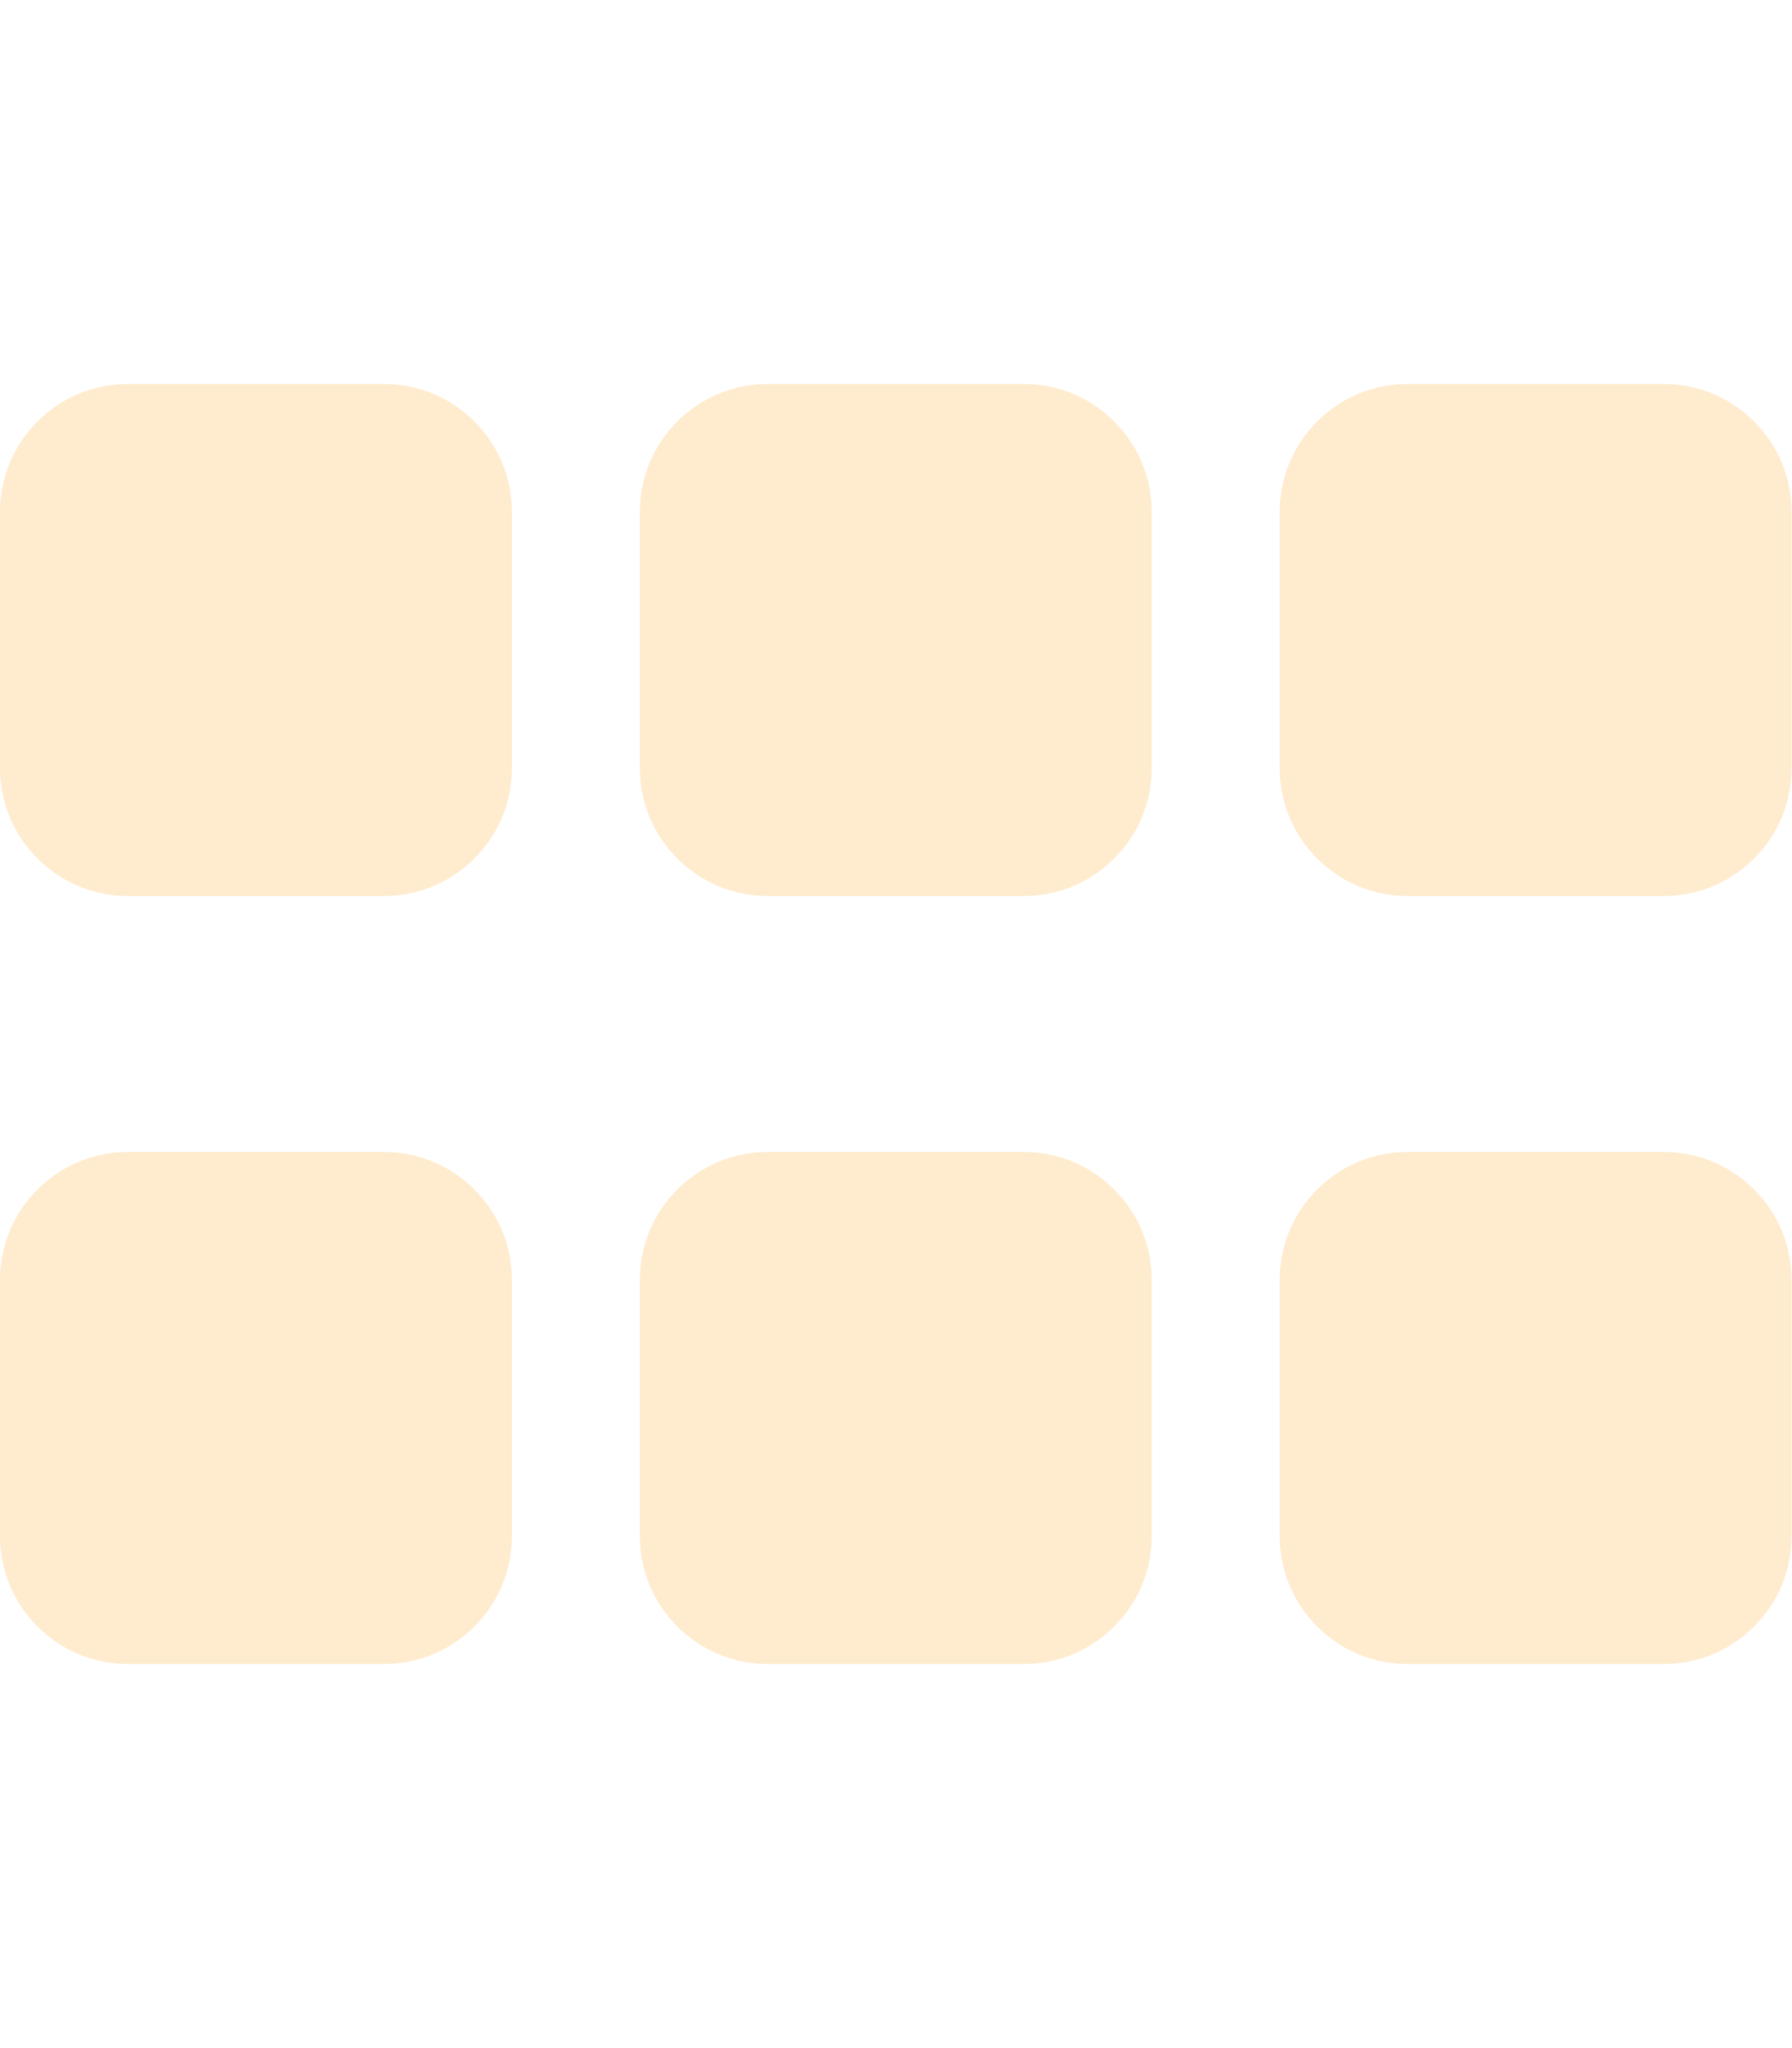
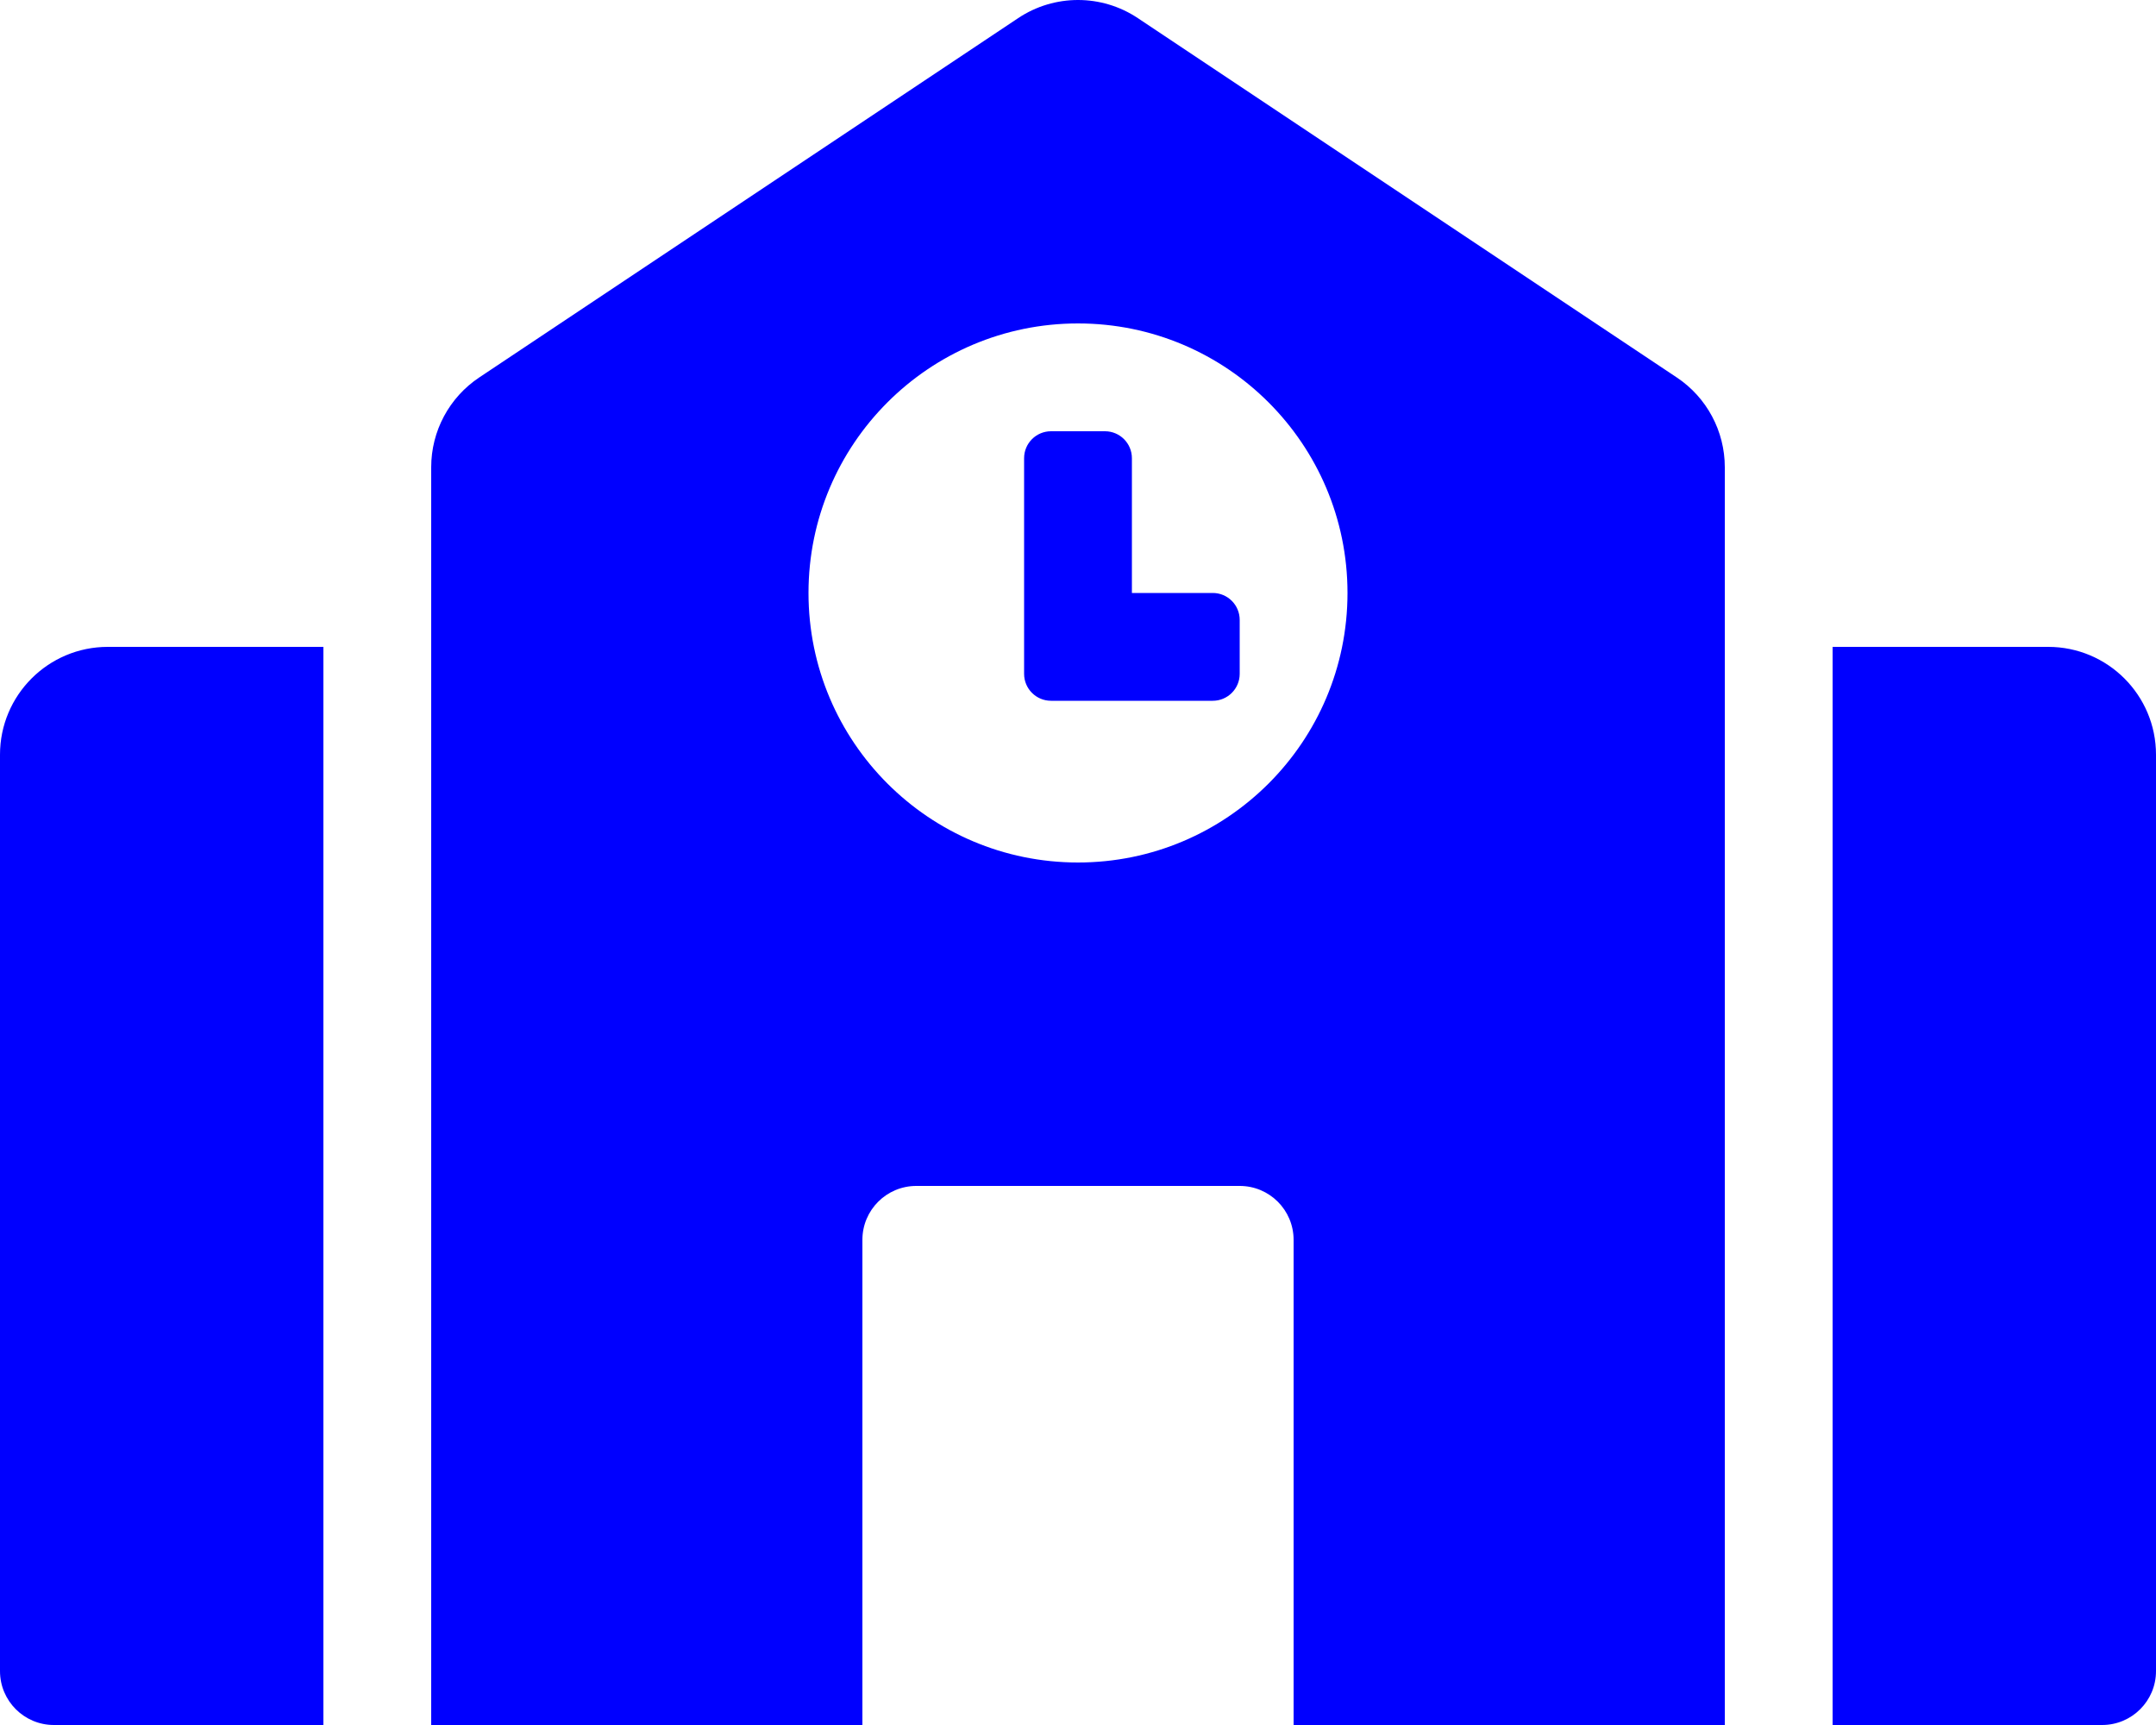
- <svg xmlns="http://www.w3.org/2000/svg" style="fill:#ffebcd;" viewBox="0 0 448 512">
-   <path d="M96 288H32c-17.67 0-32 14.33-32 32v64c0 17.67 14.33 32 32 32h64c17.67 0 32-14.33 32-32v-64c0-17.67-14.33-32-32-32zm160 0h-64c-17.67 0-32 14.33-32 32v64c0 17.67 14.33 32 32 32h64c17.67 0 32-14.33 32-32v-64c0-17.67-14.33-32-32-32zm160 0h-64c-17.67 0-32 14.33-32 32v64c0 17.67 14.33 32 32 32h64c17.67 0 32-14.33 32-32v-64c0-17.67-14.33-32-32-32zM96 96H32c-17.67 0-32 14.33-32 32v64c0 17.67 14.33 32 32 32h64c17.67 0 32-14.33 32-32v-64c0-17.67-14.33-32-32-32zm160 0h-64c-17.67 0-32 14.33-32 32v64c0 17.67 14.33 32 32 32h64c17.67 0 32-14.33 32-32v-64c0-17.67-14.33-32-32-32zm160 0h-64c-17.67 0-32 14.33-32 32v64c0 17.67 14.33 32 32 32h64c17.67 0 32-14.33 32-32v-64c0-17.67-14.33-32-32-32z" />
+ <svg xmlns="http://www.w3.org/2000/svg" style="fill:#0000ff;" viewBox="0 0 640 512">
+   <path d="M0 224v272c0 8.84 7.16 16 16 16h80V192H32c-17.67 0-32 14.33-32 32zm360-48h-24v-40c0-4.42-3.58-8-8-8h-16c-4.42 0-8 3.58-8 8v64c0 4.42 3.58 8 8 8h48c4.42 0 8-3.58 8-8v-16c0-4.42-3.58-8-8-8zm137.75-63.96l-160-106.67a32.02 32.02 0 0 0-35.5 0l-160 106.67A32.002 32.002 0 0 0 128 138.66V512h128V368c0-8.84 7.16-16 16-16h96c8.84 0 16 7.16 16 16v144h128V138.67c0-10.7-5.35-20.7-14.25-26.63zM320 256c-44.18 0-80-35.82-80-80s35.82-80 80-80 80 35.82 80 80-35.82 80-80 80zm288-64h-64v320h80c8.84 0 16-7.16 16-16V224c0-17.67-14.33-32-32-32z" />
</svg>
